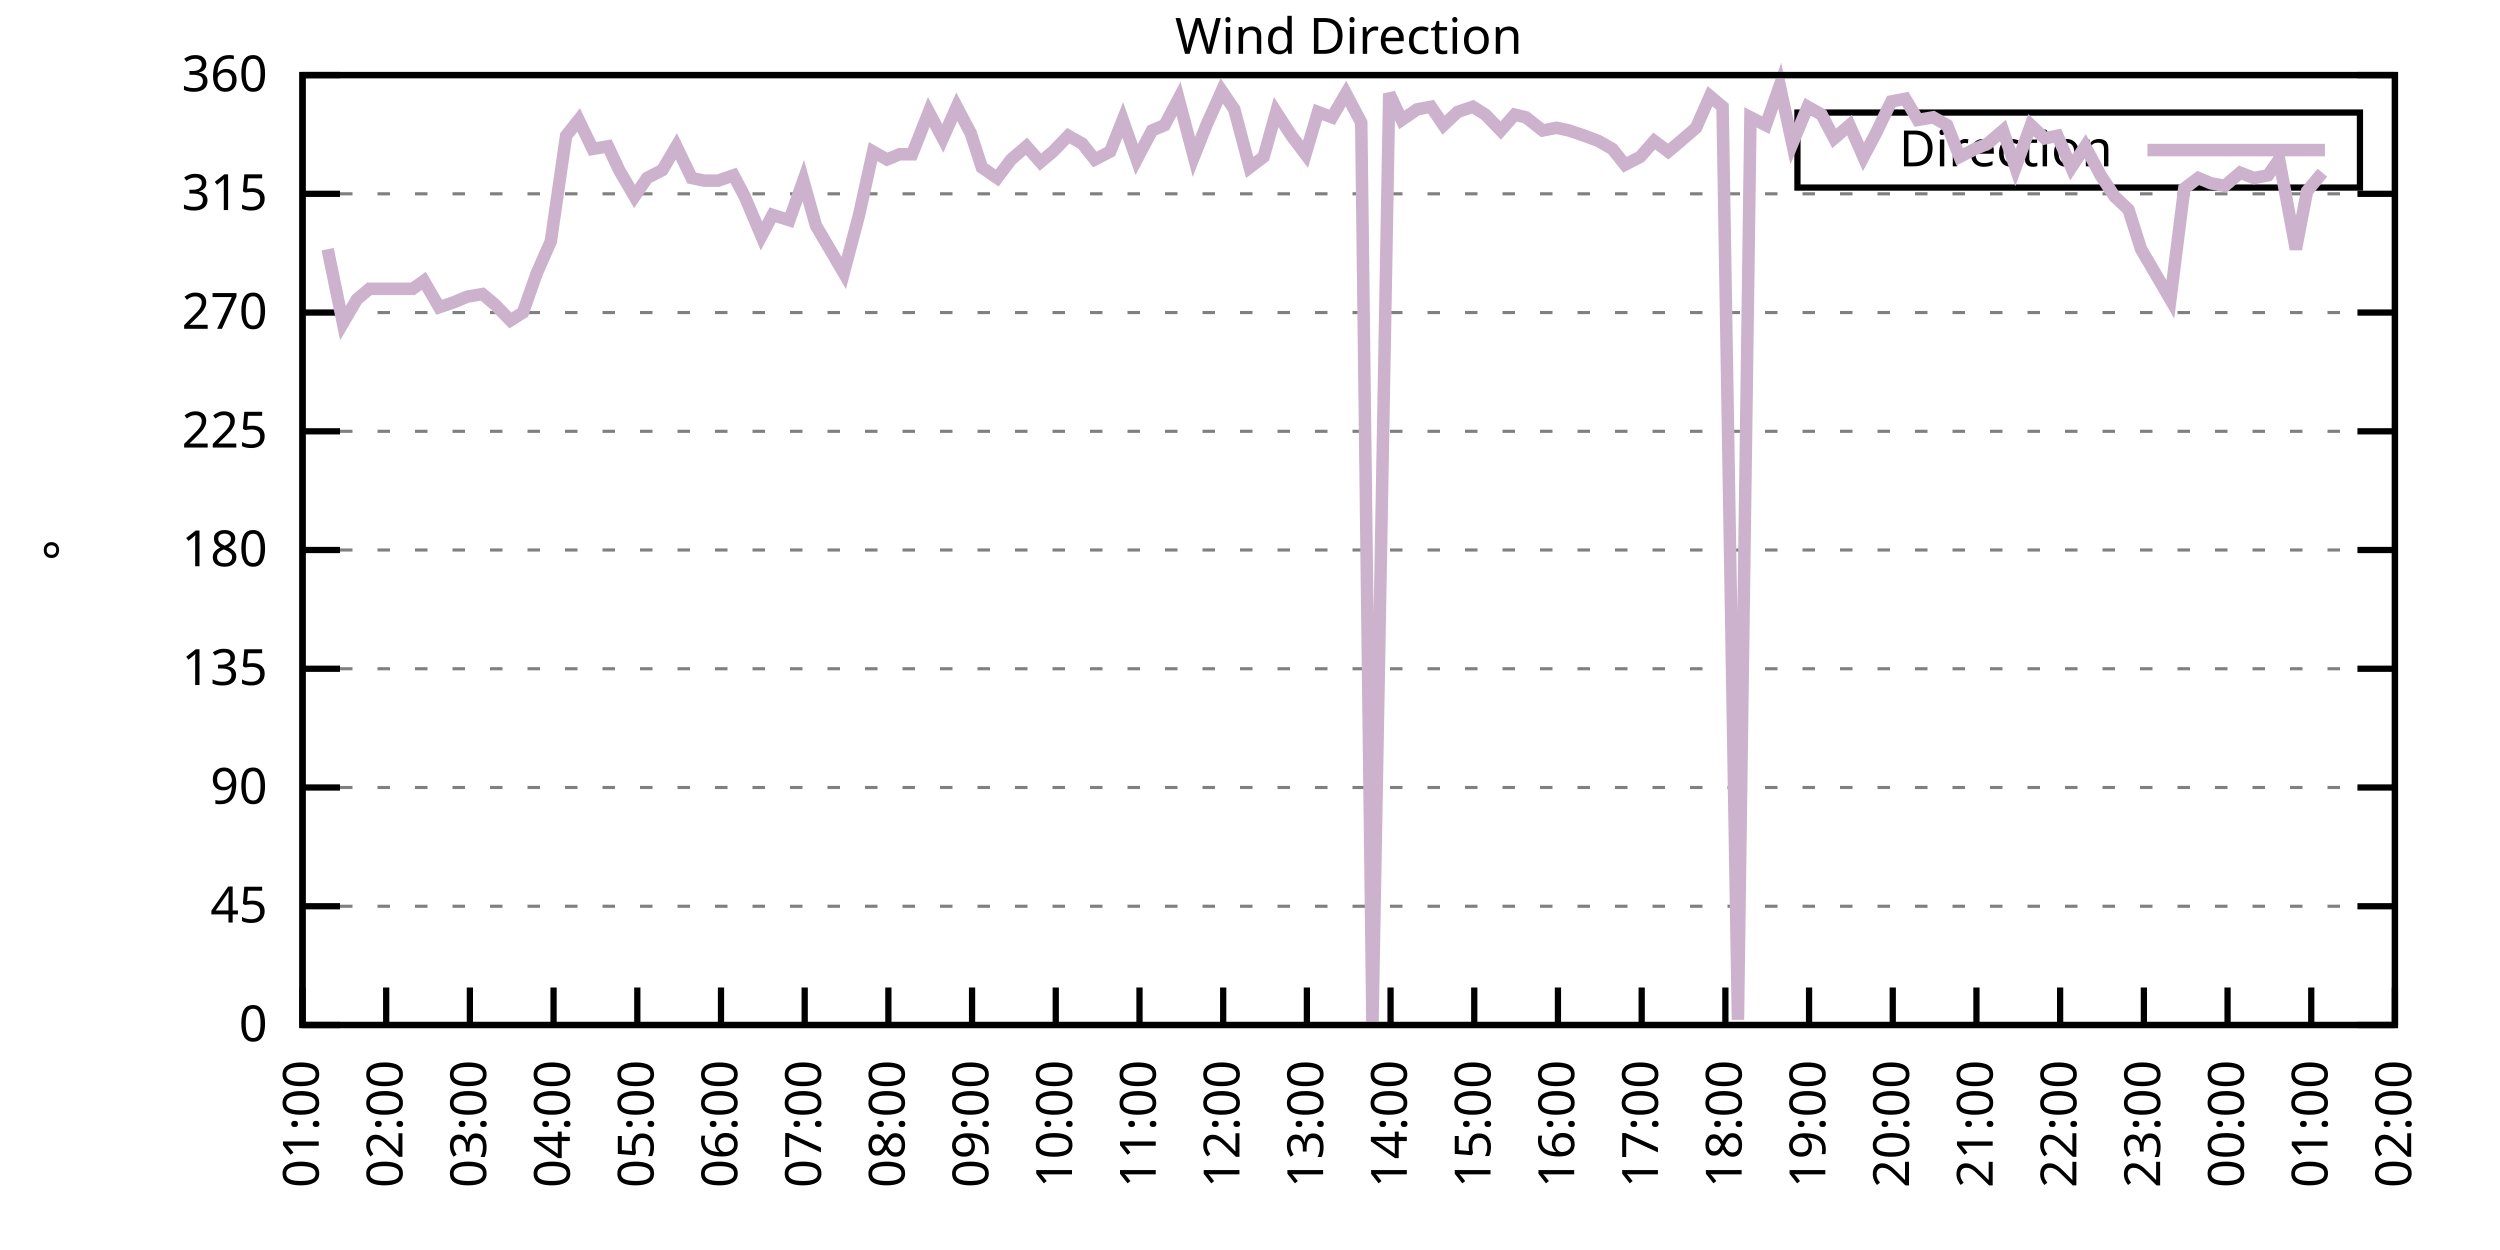
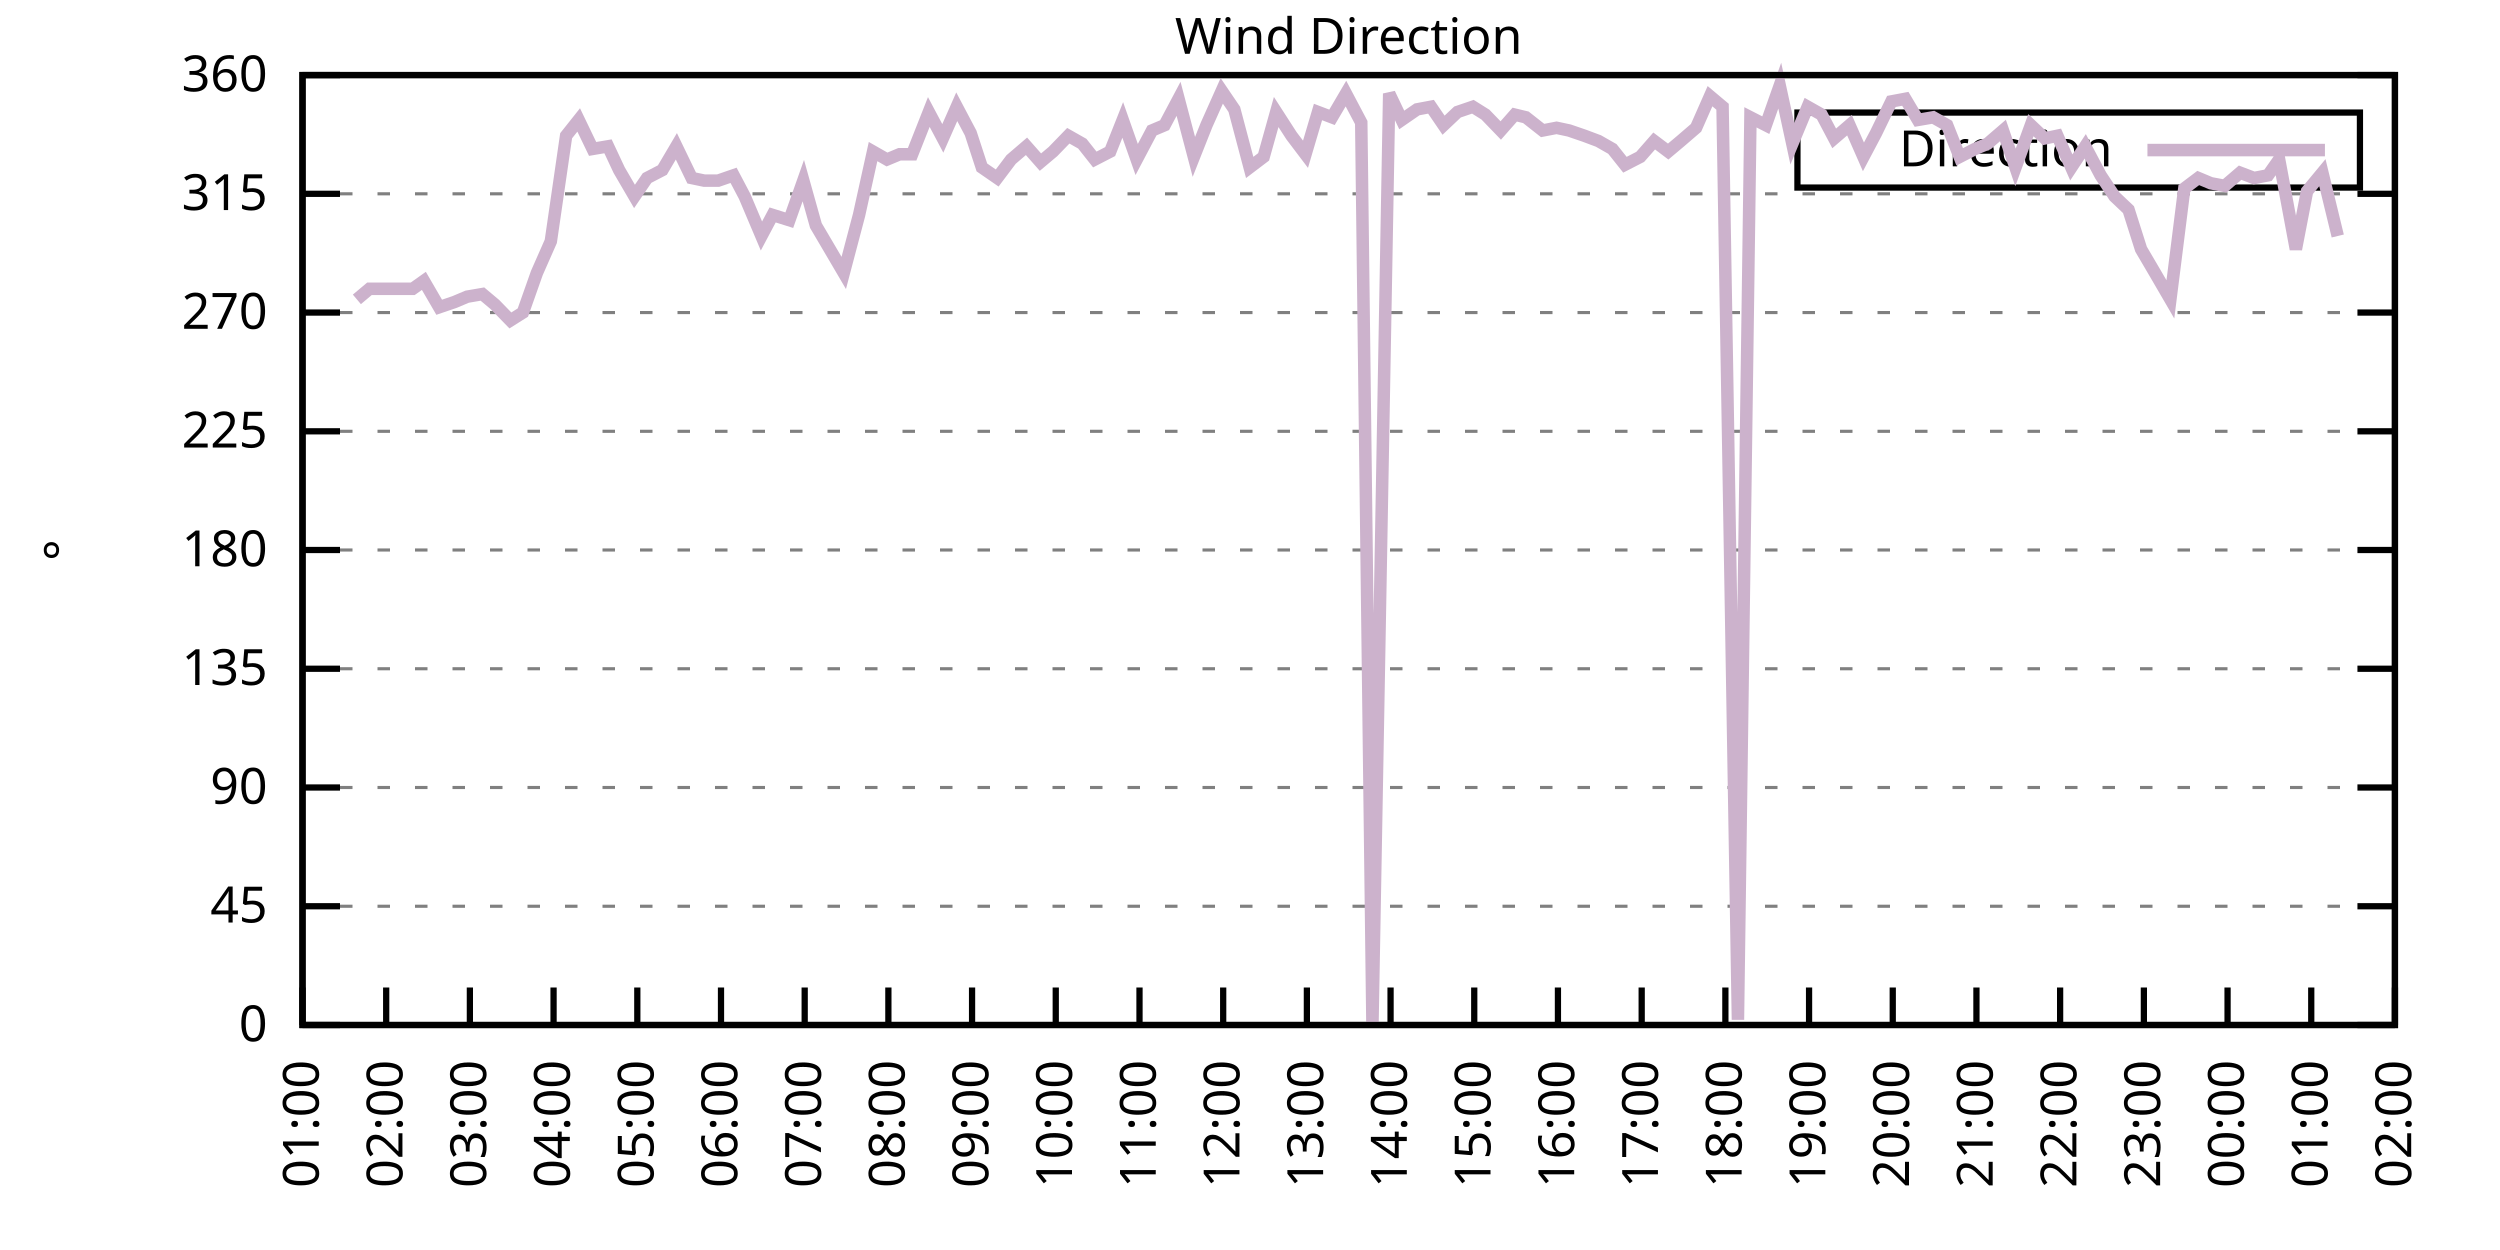
<svg xmlns="http://www.w3.org/2000/svg" xmlns:xlink="http://www.w3.org/1999/xlink" width="400" height="200" viewBox="0 0 400 200">
  <g id="gnuplot_canvas">
    <rect x="0" y="0" width="400" height="200" fill="none" />
    <defs>
      <circle id="gpDot" r="0.5" stroke-width="0.5" stroke="currentColor" />
      <path id="gpPt0" stroke-width="0.333" stroke="currentColor" d="M-1,0 h2 M0,-1 v2" />
      <path id="gpPt1" stroke-width="0.333" stroke="currentColor" d="M-1,-1 L1,1 M1,-1 L-1,1" />
      <path id="gpPt2" stroke-width="0.333" stroke="currentColor" d="M-1,0 L1,0 M0,-1 L0,1 M-1,-1 L1,1 M-1,1 L1,-1" />
      <rect id="gpPt3" stroke-width="0.333" stroke="currentColor" x="-1" y="-1" width="2" height="2" />
      <rect id="gpPt4" stroke-width="0.333" stroke="currentColor" fill="currentColor" x="-1" y="-1" width="2" height="2" />
      <circle id="gpPt5" stroke-width="0.333" stroke="currentColor" cx="0" cy="0" r="1" />
      <use xlink:href="#gpPt5" id="gpPt6" fill="currentColor" stroke="none" />
      <path id="gpPt7" stroke-width="0.333" stroke="currentColor" d="M0,-1.33 L-1.33,0.67 L1.33,0.67 z" />
      <use xlink:href="#gpPt7" id="gpPt8" fill="currentColor" stroke="none" />
      <use xlink:href="#gpPt7" id="gpPt9" stroke="currentColor" transform="rotate(180)" />
      <use xlink:href="#gpPt9" id="gpPt10" fill="currentColor" stroke="none" />
      <use xlink:href="#gpPt3" id="gpPt11" stroke="currentColor" transform="rotate(45)" />
      <use xlink:href="#gpPt11" id="gpPt12" fill="currentColor" stroke="none" />
      <path id="gpPt13" stroke-width="0.333" stroke="currentColor" d="M0,1.330 L1.265,0.411 L0.782,-1.067 L-0.782,-1.076 L-1.265,0.411 z" />
      <use xlink:href="#gpPt13" id="gpPt14" fill="currentColor" stroke="none" />
      <filter id="textbox" filterUnits="objectBoundingBox" x="0" y="0" height="1" width="1">
        <feFlood flood-color="white" flood-opacity="1" result="bgnd" />
        <feComposite in="SourceGraphic" in2="bgnd" operator="atop" />
      </filter>
      <filter id="greybox" filterUnits="objectBoundingBox" x="0" y="0" height="1" width="1">
        <feFlood flood-color="lightgrey" flood-opacity="1" result="grey" />
        <feComposite in="SourceGraphic" in2="grey" operator="atop" />
      </filter>
    </defs>
    <g fill="none" color="white" stroke="currentColor" stroke-width="1.00" stroke-linecap="butt" stroke-linejoin="miter">
</g>
    <g fill="none" color="black" stroke="currentColor" stroke-width="1.00" stroke-linecap="butt" stroke-linejoin="miter">
      <g stroke="none" shape-rendering="crispEdges">
        <polygon fill="rgb(255, 255, 255)" points="48.40,164.00 383.18,164.00 383.18,12.02 48.40,12.02 " />
      </g>
    </g>
    <g fill="none" color="black" stroke="currentColor" stroke-width="1.00" stroke-linecap="butt" stroke-linejoin="miter">
</g>
    <g fill="none" color="black" stroke="black" stroke-width="0.50" stroke-linecap="butt" stroke-linejoin="miter">
</g>
    <g fill="none" color="gray" stroke="currentColor" stroke-width="0.50" stroke-linecap="butt" stroke-linejoin="miter">
      <path stroke="gray" stroke-dasharray="2,4" class="gridline" d="M48.40,164.00 L383.19,164.00  " />
    </g>
    <g fill="none" color="gray" stroke="gray" stroke-width="1.00" stroke-linecap="butt" stroke-linejoin="miter">
</g>
    <g fill="none" color="black" stroke="currentColor" stroke-width="1.00" stroke-linecap="butt" stroke-linejoin="miter">
      <path stroke="black" d="M48.40,164.00 L54.40,164.00 M383.19,164.00 L377.19,164.00  " />
      <g transform="translate(42.80,166.60)" stroke="none" fill="black" font-family="Sans" font-size="8.00" text-anchor="end">
        <text>
          <tspan font-family="Sans"> 0</tspan>
        </text>
      </g>
    </g>
    <g fill="none" color="black" stroke="currentColor" stroke-width="1.00" stroke-linecap="butt" stroke-linejoin="miter">
</g>
    <g fill="none" color="black" stroke="black" stroke-width="0.50" stroke-linecap="butt" stroke-linejoin="miter">
</g>
    <g fill="none" color="gray" stroke="currentColor" stroke-width="0.50" stroke-linecap="butt" stroke-linejoin="miter">
      <path stroke="gray" stroke-dasharray="2,4" class="gridline" d="M48.40,145.00 L383.19,145.00  " />
    </g>
    <g fill="none" color="gray" stroke="gray" stroke-width="1.00" stroke-linecap="butt" stroke-linejoin="miter">
</g>
    <g fill="none" color="black" stroke="currentColor" stroke-width="1.00" stroke-linecap="butt" stroke-linejoin="miter">
      <path stroke="black" d="M48.40,145.00 L54.40,145.00 M383.19,145.00 L377.19,145.00  " />
      <g transform="translate(42.80,147.60)" stroke="none" fill="black" font-family="Sans" font-size="8.00" text-anchor="end">
        <text>
          <tspan font-family="Sans"> 45</tspan>
        </text>
      </g>
    </g>
    <g fill="none" color="black" stroke="currentColor" stroke-width="1.00" stroke-linecap="butt" stroke-linejoin="miter">
</g>
    <g fill="none" color="black" stroke="black" stroke-width="0.50" stroke-linecap="butt" stroke-linejoin="miter">
</g>
    <g fill="none" color="gray" stroke="currentColor" stroke-width="0.50" stroke-linecap="butt" stroke-linejoin="miter">
      <path stroke="gray" stroke-dasharray="2,4" class="gridline" d="M48.40,126.00 L383.19,126.00  " />
    </g>
    <g fill="none" color="gray" stroke="gray" stroke-width="1.00" stroke-linecap="butt" stroke-linejoin="miter">
</g>
    <g fill="none" color="black" stroke="currentColor" stroke-width="1.00" stroke-linecap="butt" stroke-linejoin="miter">
      <path stroke="black" d="M48.40,126.00 L54.40,126.00 M383.19,126.00 L377.19,126.00  " />
      <g transform="translate(42.80,128.60)" stroke="none" fill="black" font-family="Sans" font-size="8.00" text-anchor="end">
        <text>
          <tspan font-family="Sans"> 90</tspan>
        </text>
      </g>
    </g>
    <g fill="none" color="black" stroke="currentColor" stroke-width="1.00" stroke-linecap="butt" stroke-linejoin="miter">
</g>
    <g fill="none" color="black" stroke="black" stroke-width="0.50" stroke-linecap="butt" stroke-linejoin="miter">
</g>
    <g fill="none" color="gray" stroke="currentColor" stroke-width="0.50" stroke-linecap="butt" stroke-linejoin="miter">
      <path stroke="gray" stroke-dasharray="2,4" class="gridline" d="M48.40,107.00 L383.19,107.00  " />
    </g>
    <g fill="none" color="gray" stroke="gray" stroke-width="1.00" stroke-linecap="butt" stroke-linejoin="miter">
</g>
    <g fill="none" color="black" stroke="currentColor" stroke-width="1.00" stroke-linecap="butt" stroke-linejoin="miter">
      <path stroke="black" d="M48.40,107.00 L54.40,107.00 M383.19,107.00 L377.19,107.00  " />
      <g transform="translate(42.80,109.60)" stroke="none" fill="black" font-family="Sans" font-size="8.00" text-anchor="end">
        <text>
          <tspan font-family="Sans"> 135</tspan>
        </text>
      </g>
    </g>
    <g fill="none" color="black" stroke="currentColor" stroke-width="1.00" stroke-linecap="butt" stroke-linejoin="miter">
</g>
    <g fill="none" color="black" stroke="black" stroke-width="0.50" stroke-linecap="butt" stroke-linejoin="miter">
</g>
    <g fill="none" color="gray" stroke="currentColor" stroke-width="0.50" stroke-linecap="butt" stroke-linejoin="miter">
      <path stroke="gray" stroke-dasharray="2,4" class="gridline" d="M48.40,88.00 L383.19,88.00  " />
    </g>
    <g fill="none" color="gray" stroke="gray" stroke-width="1.00" stroke-linecap="butt" stroke-linejoin="miter">
</g>
    <g fill="none" color="black" stroke="currentColor" stroke-width="1.00" stroke-linecap="butt" stroke-linejoin="miter">
      <path stroke="black" d="M48.40,88.00 L54.40,88.00 M383.19,88.00 L377.19,88.00  " />
      <g transform="translate(42.80,90.60)" stroke="none" fill="black" font-family="Sans" font-size="8.00" text-anchor="end">
        <text>
          <tspan font-family="Sans"> 180</tspan>
        </text>
      </g>
    </g>
    <g fill="none" color="black" stroke="currentColor" stroke-width="1.00" stroke-linecap="butt" stroke-linejoin="miter">
</g>
    <g fill="none" color="black" stroke="black" stroke-width="0.50" stroke-linecap="butt" stroke-linejoin="miter">
</g>
    <g fill="none" color="gray" stroke="currentColor" stroke-width="0.50" stroke-linecap="butt" stroke-linejoin="miter">
      <path stroke="gray" stroke-dasharray="2,4" class="gridline" d="M48.40,69.01 L383.19,69.01  " />
    </g>
    <g fill="none" color="gray" stroke="gray" stroke-width="1.00" stroke-linecap="butt" stroke-linejoin="miter">
</g>
    <g fill="none" color="black" stroke="currentColor" stroke-width="1.00" stroke-linecap="butt" stroke-linejoin="miter">
      <path stroke="black" d="M48.40,69.01 L54.40,69.01 M383.19,69.01 L377.19,69.01  " />
      <g transform="translate(42.80,71.61)" stroke="none" fill="black" font-family="Sans" font-size="8.00" text-anchor="end">
        <text>
          <tspan font-family="Sans"> 225</tspan>
        </text>
      </g>
    </g>
    <g fill="none" color="black" stroke="currentColor" stroke-width="1.00" stroke-linecap="butt" stroke-linejoin="miter">
</g>
    <g fill="none" color="black" stroke="black" stroke-width="0.50" stroke-linecap="butt" stroke-linejoin="miter">
</g>
    <g fill="none" color="gray" stroke="currentColor" stroke-width="0.50" stroke-linecap="butt" stroke-linejoin="miter">
      <path stroke="gray" stroke-dasharray="2,4" class="gridline" d="M48.40,50.01 L383.19,50.01  " />
    </g>
    <g fill="none" color="gray" stroke="gray" stroke-width="1.00" stroke-linecap="butt" stroke-linejoin="miter">
</g>
    <g fill="none" color="black" stroke="currentColor" stroke-width="1.00" stroke-linecap="butt" stroke-linejoin="miter">
      <path stroke="black" d="M48.40,50.01 L54.40,50.01 M383.19,50.01 L377.19,50.01  " />
      <g transform="translate(42.80,52.61)" stroke="none" fill="black" font-family="Sans" font-size="8.00" text-anchor="end">
        <text>
          <tspan font-family="Sans"> 270</tspan>
        </text>
      </g>
    </g>
    <g fill="none" color="black" stroke="currentColor" stroke-width="1.00" stroke-linecap="butt" stroke-linejoin="miter">
</g>
    <g fill="none" color="black" stroke="black" stroke-width="0.50" stroke-linecap="butt" stroke-linejoin="miter">
</g>
    <g fill="none" color="gray" stroke="currentColor" stroke-width="0.50" stroke-linecap="butt" stroke-linejoin="miter">
      <path stroke="gray" stroke-dasharray="2,4" class="gridline" d="M48.40,31.01 L383.19,31.01  " />
    </g>
    <g fill="none" color="gray" stroke="gray" stroke-width="1.00" stroke-linecap="butt" stroke-linejoin="miter">
</g>
    <g fill="none" color="black" stroke="currentColor" stroke-width="1.00" stroke-linecap="butt" stroke-linejoin="miter">
      <path stroke="black" d="M48.40,31.01 L54.40,31.01 M383.19,31.01 L377.19,31.01  " />
      <g transform="translate(42.80,33.61)" stroke="none" fill="black" font-family="Sans" font-size="8.00" text-anchor="end">
        <text>
          <tspan font-family="Sans"> 315</tspan>
        </text>
      </g>
    </g>
    <g fill="none" color="black" stroke="currentColor" stroke-width="1.00" stroke-linecap="butt" stroke-linejoin="miter">
</g>
    <g fill="none" color="black" stroke="black" stroke-width="0.50" stroke-linecap="butt" stroke-linejoin="miter">
</g>
    <g fill="none" color="gray" stroke="currentColor" stroke-width="0.50" stroke-linecap="butt" stroke-linejoin="miter">
      <path stroke="gray" stroke-dasharray="2,4" class="gridline" d="M48.40,12.01 L383.19,12.01  " />
    </g>
    <g fill="none" color="gray" stroke="gray" stroke-width="1.00" stroke-linecap="butt" stroke-linejoin="miter">
</g>
    <g fill="none" color="black" stroke="currentColor" stroke-width="1.00" stroke-linecap="butt" stroke-linejoin="miter">
      <path stroke="black" d="M48.40,12.01 L54.40,12.01 M383.19,12.01 L377.19,12.01  " />
      <g transform="translate(42.80,14.61)" stroke="none" fill="black" font-family="Sans" font-size="8.00" text-anchor="end">
        <text>
          <tspan font-family="Sans"> 360</tspan>
        </text>
      </g>
    </g>
    <g fill="none" color="black" stroke="currentColor" stroke-width="1.00" stroke-linecap="butt" stroke-linejoin="miter">
      <path stroke="black" d="M48.40,164.00 L48.40,158.00  " />
      <g transform="translate(51.00,169.60) rotate(270.00)" stroke="none" fill="black" font-family="Sans" font-size="8.00" text-anchor="end">
        <text>
          <tspan font-family="Sans">01:00</tspan>
        </text>
      </g>
    </g>
    <g fill="none" color="black" stroke="currentColor" stroke-width="1.00" stroke-linecap="butt" stroke-linejoin="miter">
      <path stroke="black" d="M61.79,164.00 L61.79,158.00  " />
      <g transform="translate(64.39,169.60) rotate(270.00)" stroke="none" fill="black" font-family="Sans" font-size="8.00" text-anchor="end">
        <text>
          <tspan font-family="Sans">02:00</tspan>
        </text>
      </g>
    </g>
    <g fill="none" color="black" stroke="currentColor" stroke-width="1.00" stroke-linecap="butt" stroke-linejoin="miter">
      <path stroke="black" d="M75.18,164.00 L75.18,158.00  " />
      <g transform="translate(77.78,169.60) rotate(270.00)" stroke="none" fill="black" font-family="Sans" font-size="8.00" text-anchor="end">
        <text>
          <tspan font-family="Sans">03:00</tspan>
        </text>
      </g>
    </g>
    <g fill="none" color="black" stroke="currentColor" stroke-width="1.00" stroke-linecap="butt" stroke-linejoin="miter">
      <path stroke="black" d="M88.57,164.00 L88.57,158.00  " />
      <g transform="translate(91.17,169.60) rotate(270.00)" stroke="none" fill="black" font-family="Sans" font-size="8.00" text-anchor="end">
        <text>
          <tspan font-family="Sans">04:00</tspan>
        </text>
      </g>
    </g>
    <g fill="none" color="black" stroke="currentColor" stroke-width="1.00" stroke-linecap="butt" stroke-linejoin="miter">
      <path stroke="black" d="M101.97,164.00 L101.97,158.00  " />
      <g transform="translate(104.57,169.60) rotate(270.00)" stroke="none" fill="black" font-family="Sans" font-size="8.00" text-anchor="end">
        <text>
          <tspan font-family="Sans">05:00</tspan>
        </text>
      </g>
    </g>
    <g fill="none" color="black" stroke="currentColor" stroke-width="1.00" stroke-linecap="butt" stroke-linejoin="miter">
      <path stroke="black" d="M115.36,164.00 L115.36,158.00  " />
      <g transform="translate(117.96,169.60) rotate(270.00)" stroke="none" fill="black" font-family="Sans" font-size="8.00" text-anchor="end">
        <text>
          <tspan font-family="Sans">06:00</tspan>
        </text>
      </g>
    </g>
    <g fill="none" color="black" stroke="currentColor" stroke-width="1.00" stroke-linecap="butt" stroke-linejoin="miter">
      <path stroke="black" d="M128.75,164.00 L128.75,158.00  " />
      <g transform="translate(131.35,169.60) rotate(270.00)" stroke="none" fill="black" font-family="Sans" font-size="8.00" text-anchor="end">
        <text>
          <tspan font-family="Sans">07:00</tspan>
        </text>
      </g>
    </g>
    <g fill="none" color="black" stroke="currentColor" stroke-width="1.00" stroke-linecap="butt" stroke-linejoin="miter">
      <path stroke="black" d="M142.14,164.00 L142.14,158.00  " />
      <g transform="translate(144.74,169.60) rotate(270.00)" stroke="none" fill="black" font-family="Sans" font-size="8.00" text-anchor="end">
        <text>
          <tspan font-family="Sans">08:00</tspan>
        </text>
      </g>
    </g>
    <g fill="none" color="black" stroke="currentColor" stroke-width="1.00" stroke-linecap="butt" stroke-linejoin="miter">
      <path stroke="black" d="M155.53,164.00 L155.53,158.00  " />
      <g transform="translate(158.13,169.60) rotate(270.00)" stroke="none" fill="black" font-family="Sans" font-size="8.00" text-anchor="end">
        <text>
          <tspan font-family="Sans">09:00</tspan>
        </text>
      </g>
    </g>
    <g fill="none" color="black" stroke="currentColor" stroke-width="1.00" stroke-linecap="butt" stroke-linejoin="miter">
      <path stroke="black" d="M168.92,164.00 L168.92,158.00  " />
      <g transform="translate(171.52,169.60) rotate(270.00)" stroke="none" fill="black" font-family="Sans" font-size="8.00" text-anchor="end">
        <text>
          <tspan font-family="Sans">10:00</tspan>
        </text>
      </g>
    </g>
    <g fill="none" color="black" stroke="currentColor" stroke-width="1.00" stroke-linecap="butt" stroke-linejoin="miter">
      <path stroke="black" d="M182.32,164.00 L182.32,158.00  " />
      <g transform="translate(184.92,169.60) rotate(270.00)" stroke="none" fill="black" font-family="Sans" font-size="8.00" text-anchor="end">
        <text>
          <tspan font-family="Sans">11:00</tspan>
        </text>
      </g>
    </g>
    <g fill="none" color="black" stroke="currentColor" stroke-width="1.00" stroke-linecap="butt" stroke-linejoin="miter">
      <path stroke="black" d="M195.71,164.00 L195.71,158.00  " />
      <g transform="translate(198.31,169.60) rotate(270.00)" stroke="none" fill="black" font-family="Sans" font-size="8.00" text-anchor="end">
        <text>
          <tspan font-family="Sans">12:00</tspan>
        </text>
      </g>
    </g>
    <g fill="none" color="black" stroke="currentColor" stroke-width="1.00" stroke-linecap="butt" stroke-linejoin="miter">
      <path stroke="black" d="M209.10,164.00 L209.10,158.00  " />
      <g transform="translate(211.70,169.60) rotate(270.00)" stroke="none" fill="black" font-family="Sans" font-size="8.00" text-anchor="end">
        <text>
          <tspan font-family="Sans">13:00</tspan>
        </text>
      </g>
    </g>
    <g fill="none" color="black" stroke="currentColor" stroke-width="1.00" stroke-linecap="butt" stroke-linejoin="miter">
      <path stroke="black" d="M222.49,164.00 L222.49,158.00  " />
      <g transform="translate(225.09,169.60) rotate(270.00)" stroke="none" fill="black" font-family="Sans" font-size="8.00" text-anchor="end">
        <text>
          <tspan font-family="Sans">14:00</tspan>
        </text>
      </g>
    </g>
    <g fill="none" color="black" stroke="currentColor" stroke-width="1.00" stroke-linecap="butt" stroke-linejoin="miter">
      <path stroke="black" d="M235.88,164.00 L235.88,158.00  " />
      <g transform="translate(238.48,169.60) rotate(270.00)" stroke="none" fill="black" font-family="Sans" font-size="8.00" text-anchor="end">
        <text>
          <tspan font-family="Sans">15:00</tspan>
        </text>
      </g>
    </g>
    <g fill="none" color="black" stroke="currentColor" stroke-width="1.00" stroke-linecap="butt" stroke-linejoin="miter">
      <path stroke="black" d="M249.27,164.00 L249.27,158.00  " />
      <g transform="translate(251.87,169.60) rotate(270.00)" stroke="none" fill="black" font-family="Sans" font-size="8.00" text-anchor="end">
        <text>
          <tspan font-family="Sans">16:00</tspan>
        </text>
      </g>
    </g>
    <g fill="none" color="black" stroke="currentColor" stroke-width="1.00" stroke-linecap="butt" stroke-linejoin="miter">
      <path stroke="black" d="M262.67,164.00 L262.67,158.00  " />
      <g transform="translate(265.27,169.60) rotate(270.00)" stroke="none" fill="black" font-family="Sans" font-size="8.00" text-anchor="end">
        <text>
          <tspan font-family="Sans">17:00</tspan>
        </text>
      </g>
    </g>
    <g fill="none" color="black" stroke="currentColor" stroke-width="1.00" stroke-linecap="butt" stroke-linejoin="miter">
      <path stroke="black" d="M276.06,164.00 L276.06,158.00  " />
      <g transform="translate(278.66,169.60) rotate(270.00)" stroke="none" fill="black" font-family="Sans" font-size="8.00" text-anchor="end">
        <text>
          <tspan font-family="Sans">18:00</tspan>
        </text>
      </g>
    </g>
    <g fill="none" color="black" stroke="currentColor" stroke-width="1.00" stroke-linecap="butt" stroke-linejoin="miter">
      <path stroke="black" d="M289.45,164.00 L289.45,158.00  " />
      <g transform="translate(292.05,169.60) rotate(270.00)" stroke="none" fill="black" font-family="Sans" font-size="8.00" text-anchor="end">
        <text>
          <tspan font-family="Sans">19:00</tspan>
        </text>
      </g>
    </g>
    <g fill="none" color="black" stroke="currentColor" stroke-width="1.00" stroke-linecap="butt" stroke-linejoin="miter">
      <path stroke="black" d="M302.84,164.00 L302.84,158.00  " />
      <g transform="translate(305.44,169.60) rotate(270.00)" stroke="none" fill="black" font-family="Sans" font-size="8.00" text-anchor="end">
        <text>
          <tspan font-family="Sans">20:00</tspan>
        </text>
      </g>
    </g>
    <g fill="none" color="black" stroke="currentColor" stroke-width="1.00" stroke-linecap="butt" stroke-linejoin="miter">
      <path stroke="black" d="M316.23,164.00 L316.23,158.00  " />
      <g transform="translate(318.83,169.60) rotate(270.00)" stroke="none" fill="black" font-family="Sans" font-size="8.00" text-anchor="end">
        <text>
          <tspan font-family="Sans">21:00</tspan>
        </text>
      </g>
    </g>
    <g fill="none" color="black" stroke="currentColor" stroke-width="1.00" stroke-linecap="butt" stroke-linejoin="miter">
      <path stroke="black" d="M329.62,164.00 L329.62,158.00  " />
      <g transform="translate(332.22,169.60) rotate(270.00)" stroke="none" fill="black" font-family="Sans" font-size="8.00" text-anchor="end">
        <text>
          <tspan font-family="Sans">22:00</tspan>
        </text>
      </g>
    </g>
    <g fill="none" color="black" stroke="currentColor" stroke-width="1.00" stroke-linecap="butt" stroke-linejoin="miter">
      <path stroke="black" d="M343.02,164.00 L343.02,158.00  " />
      <g transform="translate(345.62,169.60) rotate(270.00)" stroke="none" fill="black" font-family="Sans" font-size="8.00" text-anchor="end">
        <text>
          <tspan font-family="Sans">23:00</tspan>
        </text>
      </g>
    </g>
    <g fill="none" color="black" stroke="currentColor" stroke-width="1.00" stroke-linecap="butt" stroke-linejoin="miter">
      <path stroke="black" d="M356.41,164.00 L356.41,158.00  " />
      <g transform="translate(359.01,169.60) rotate(270.00)" stroke="none" fill="black" font-family="Sans" font-size="8.00" text-anchor="end">
        <text>
          <tspan font-family="Sans">00:00</tspan>
        </text>
      </g>
    </g>
    <g fill="none" color="black" stroke="currentColor" stroke-width="1.00" stroke-linecap="butt" stroke-linejoin="miter">
      <path stroke="black" d="M369.80,164.00 L369.80,158.00  " />
      <g transform="translate(372.40,169.60) rotate(270.00)" stroke="none" fill="black" font-family="Sans" font-size="8.00" text-anchor="end">
        <text>
          <tspan font-family="Sans">01:00</tspan>
        </text>
      </g>
    </g>
    <g fill="none" color="black" stroke="currentColor" stroke-width="1.00" stroke-linecap="butt" stroke-linejoin="miter">
      <path stroke="black" d="M383.19,164.00 L383.19,158.00  " />
      <g transform="translate(385.79,169.60) rotate(270.00)" stroke="none" fill="black" font-family="Sans" font-size="8.00" text-anchor="end">
        <text>
          <tspan font-family="Sans">02:00</tspan>
        </text>
      </g>
    </g>
    <g fill="none" color="black" stroke="currentColor" stroke-width="1.00" stroke-linecap="butt" stroke-linejoin="miter">
</g>
    <g fill="none" color="black" stroke="currentColor" stroke-width="1.00" stroke-linecap="butt" stroke-linejoin="miter">
      <path stroke="black" d="M48.40,12.01 L48.40,164.00 L383.19,164.00 L383.19,12.01 L48.40,12.01 Z  " />
    </g>
    <g fill="none" color="black" stroke="currentColor" stroke-width="1.00" stroke-linecap="butt" stroke-linejoin="miter">
</g>
    <g fill="none" color="black" stroke="currentColor" stroke-width="1.00" stroke-linecap="butt" stroke-linejoin="miter">
      <path stroke="black" d="M287.59,30.01 L287.59,18.01 L377.59,18.01 L377.59,30.01 L287.59,30.01 Z  " />
    </g>
    <g id="Wind_direction_plot_1">
      <g fill="none" color="white" stroke="black" stroke-width="2.00" stroke-linecap="butt" stroke-linejoin="miter">
</g>
      <g fill="none" color="black" stroke="currentColor" stroke-width="2.00" stroke-linecap="butt" stroke-linejoin="miter">
        <g transform="translate(337.99,26.61)" stroke="none" fill="black" font-family="Sans" font-size="8.00" text-anchor="end">
          <text>
            <tspan font-family="Sans">Direction</tspan>
          </text>
        </g>
      </g>
      <g fill="none" color="black" stroke="currentColor" stroke-width="2.00" stroke-linecap="butt" stroke-linejoin="miter">
-         <path stroke="rgb(204, 178, 204)" d="M343.59,24.01 L371.99,24.01 M52.42,39.87 L54.87,51.70 L57.10,47.90 L59.11,46.21 L61.35,46.21 L63.58,46.21   L66.03,46.21 L67.82,44.94 L70.27,49.16 L72.73,48.32 L74.74,47.47 L77.19,47.05 L79.20,48.74 L81.66,51.27   L83.66,50.01 L85.90,43.67 L88.13,38.61 L90.58,21.72 L92.59,19.19 L94.82,23.83 L97.28,23.41 L99.06,27.21   L101.52,31.43 L103.53,28.48 L105.98,27.21 L108.22,23.41 L110.67,28.48 L112.68,28.90 L114.91,28.90 L117.37,28.05   L119.15,31.43 L121.83,37.76 L123.62,34.39 L126.29,35.23 L128.53,28.90 L130.54,36.08 L132.77,39.87 L135.00,43.67   L137.45,34.39 L139.69,24.25 L141.92,25.52 L143.93,24.68 L145.94,24.68 L148.61,17.92 L150.85,22.14 L153.08,17.08   L155.31,21.30 L157.10,26.79 L159.55,28.48 L161.78,25.52 L164.24,23.41 L166.47,25.94 L168.48,24.25 L170.93,21.72   L173.17,22.99 L175.17,25.52 L177.63,24.25 L179.64,19.19 L181.87,25.52 L184.32,20.88 L186.33,20.03 L188.57,15.81   L191.02,25.10 L193.03,20.03 L195.48,14.54 L197.49,17.50 L199.95,26.79 L202.18,25.10 L204.19,17.92 L206.64,21.72   L208.88,24.68 L210.88,17.92 L213.12,18.77 L215.35,14.97 L217.80,19.61 L219.59,164.00 L222.27,14.97 L224.28,19.19   L226.73,17.50 L228.96,17.08 L230.97,20.03 L233.20,17.92 L235.66,17.08 L237.67,18.34 L240.12,20.88 L242.36,18.34   L244.14,18.77 L246.82,20.88 L249.05,20.45 L251.06,20.88 L253.51,21.72 L255.75,22.56 L257.98,23.83 L259.99,26.36   L262.44,25.10 L264.67,22.56 L266.91,24.25 L268.92,22.56 L271.37,20.45 L273.60,15.39 L275.61,17.08 L278.07,163.16   L280.07,18.77 L282.53,20.03 L284.76,13.70 L286.77,22.99 L289.23,17.08 L291.46,18.34 L293.47,22.14 L295.92,20.03   L298.15,25.10 L300.16,21.30 L302.62,16.23 L304.85,15.81 L306.86,19.19 L309.31,18.77 L311.54,20.03 L313.55,25.10   L316.01,23.83 L318.02,22.99 L320.47,20.88 L322.48,26.79 L324.94,20.03 L327.17,22.14 L329.18,21.72 L331.41,26.79   L333.64,23.41 L336.10,28.05 L338.33,31.43 L340.56,33.54 L342.57,39.87 L344.80,43.67 L347.26,47.90 L349.49,30.16   L351.72,28.48 L353.73,29.32 L355.96,29.74 L358.42,27.63 L360.65,28.48 L362.88,28.05 L364.66,25.52 L367.34,39.87   L369.13,30.59 L371.58,27.63  " />
+         <path stroke="rgb(204, 178, 204)" d="M343.59,24.01 L371.99,24.01 M57.10,47.90 L59.11,46.21 L61.35,46.21 L63.58,46.21 L66.03,46.21 L67.82,44.94   L70.27,49.16 L72.73,48.32 L74.74,47.47 L77.19,47.05 L79.20,48.74 L81.66,51.27 L83.66,50.01 L85.90,43.67   L88.13,38.61 L90.58,21.72 L92.59,19.19 L94.82,23.83 L97.28,23.41 L99.06,27.21 L101.52,31.43 L103.53,28.48   L105.98,27.21 L108.22,23.41 L110.67,28.48 L112.68,28.90 L114.91,28.90 L117.37,28.05 L119.15,31.43 L121.83,37.76   L123.62,34.39 L126.29,35.23 L128.53,28.90 L130.54,36.08 L132.77,39.87 L135.00,43.67 L137.45,34.39 L139.69,24.25   L141.92,25.52 L143.93,24.68 L145.94,24.68 L148.61,17.92 L150.85,22.14 L153.08,17.08 L155.31,21.30 L157.10,26.79   L159.55,28.48 L161.78,25.52 L164.24,23.41 L166.47,25.94 L168.48,24.25 L170.93,21.72 L173.17,22.99 L175.17,25.52   L177.63,24.25 L179.64,19.19 L181.87,25.52 L184.32,20.88 L186.33,20.03 L188.57,15.81 L191.02,25.10 L193.03,20.03   L195.48,14.54 L197.49,17.50 L199.95,26.79 L202.18,25.10 L204.19,17.92 L206.64,21.72 L208.88,24.68 L210.88,17.92   L213.12,18.77 L215.35,14.97 L217.80,19.61 L219.59,164.00 L222.27,14.97 L224.28,19.19 L226.73,17.50 L228.96,17.08   L230.97,20.03 L233.20,17.92 L235.66,17.08 L237.67,18.34 L240.12,20.88 L242.36,18.34 L244.14,18.77 L246.82,20.88   L249.05,20.45 L251.06,20.88 L253.51,21.72 L255.75,22.56 L257.98,23.83 L259.99,26.36 L262.44,25.10 L264.67,22.56   L266.91,24.25 L268.92,22.56 L271.37,20.45 L273.60,15.39 L275.61,17.08 L278.07,163.16 L280.07,18.77 L282.53,20.03   L284.76,13.70 L286.77,22.99 L289.23,17.08 L291.46,18.34 L293.47,22.14 L295.92,20.03 L298.15,25.10 L300.16,21.30   L302.62,16.23 L304.85,15.81 L306.86,19.19 L309.31,18.77 L311.54,20.03 L313.55,25.10 L316.01,23.83 L318.02,22.99   L320.47,20.88 L322.48,26.79 L324.94,20.03 L327.17,22.14 L329.18,21.72 L331.41,26.79 L333.64,23.41 L336.10,28.05   L338.33,31.43 L340.56,33.54 L342.57,39.87 L344.80,43.67 L347.26,47.90 L349.49,30.16 L351.72,28.48 L353.73,29.32   L355.96,29.74 L358.42,27.63 L360.65,28.48 L362.88,28.05 L364.66,25.52 L367.34,39.87 L369.13,30.59 L371.58,27.63   L374.04,37.76  " />
      </g>
    </g>
    <g fill="none" color="black" stroke="currentColor" stroke-width="2.00" stroke-linecap="butt" stroke-linejoin="miter">
</g>
    <g fill="none" color="black" stroke="black" stroke-width="1.00" stroke-linecap="butt" stroke-linejoin="miter">
</g>
    <g fill="none" color="black" stroke="currentColor" stroke-width="1.00" stroke-linecap="butt" stroke-linejoin="miter">
      <path stroke="black" d="M48.40,12.01 L48.40,164.00 L383.19,164.00 L383.19,12.01 L48.40,12.01 Z  " />
      <g transform="translate(12.80,88.01) rotate(270.00)" stroke="none" fill="black" font-family="Sans" font-size="8.00" text-anchor="middle">
        <text>
          <tspan font-family="Sans">°</tspan>
        </text>
      </g>
    </g>
    <g fill="none" color="black" stroke="currentColor" stroke-width="1.00" stroke-linecap="butt" stroke-linejoin="miter">
</g>
    <g fill="none" color="black" stroke="currentColor" stroke-width="1.00" stroke-linecap="butt" stroke-linejoin="miter">
      <g transform="translate(215.79,8.61)" stroke="none" fill="black" font-family="Sans" font-size="8.00" text-anchor="middle">
        <text>
          <tspan font-family="Sans">Wind Direction</tspan>
        </text>
      </g>
    </g>
    <g fill="none" color="black" stroke="currentColor" stroke-width="1.00" stroke-linecap="butt" stroke-linejoin="miter">
</g>
  </g>
</svg>
